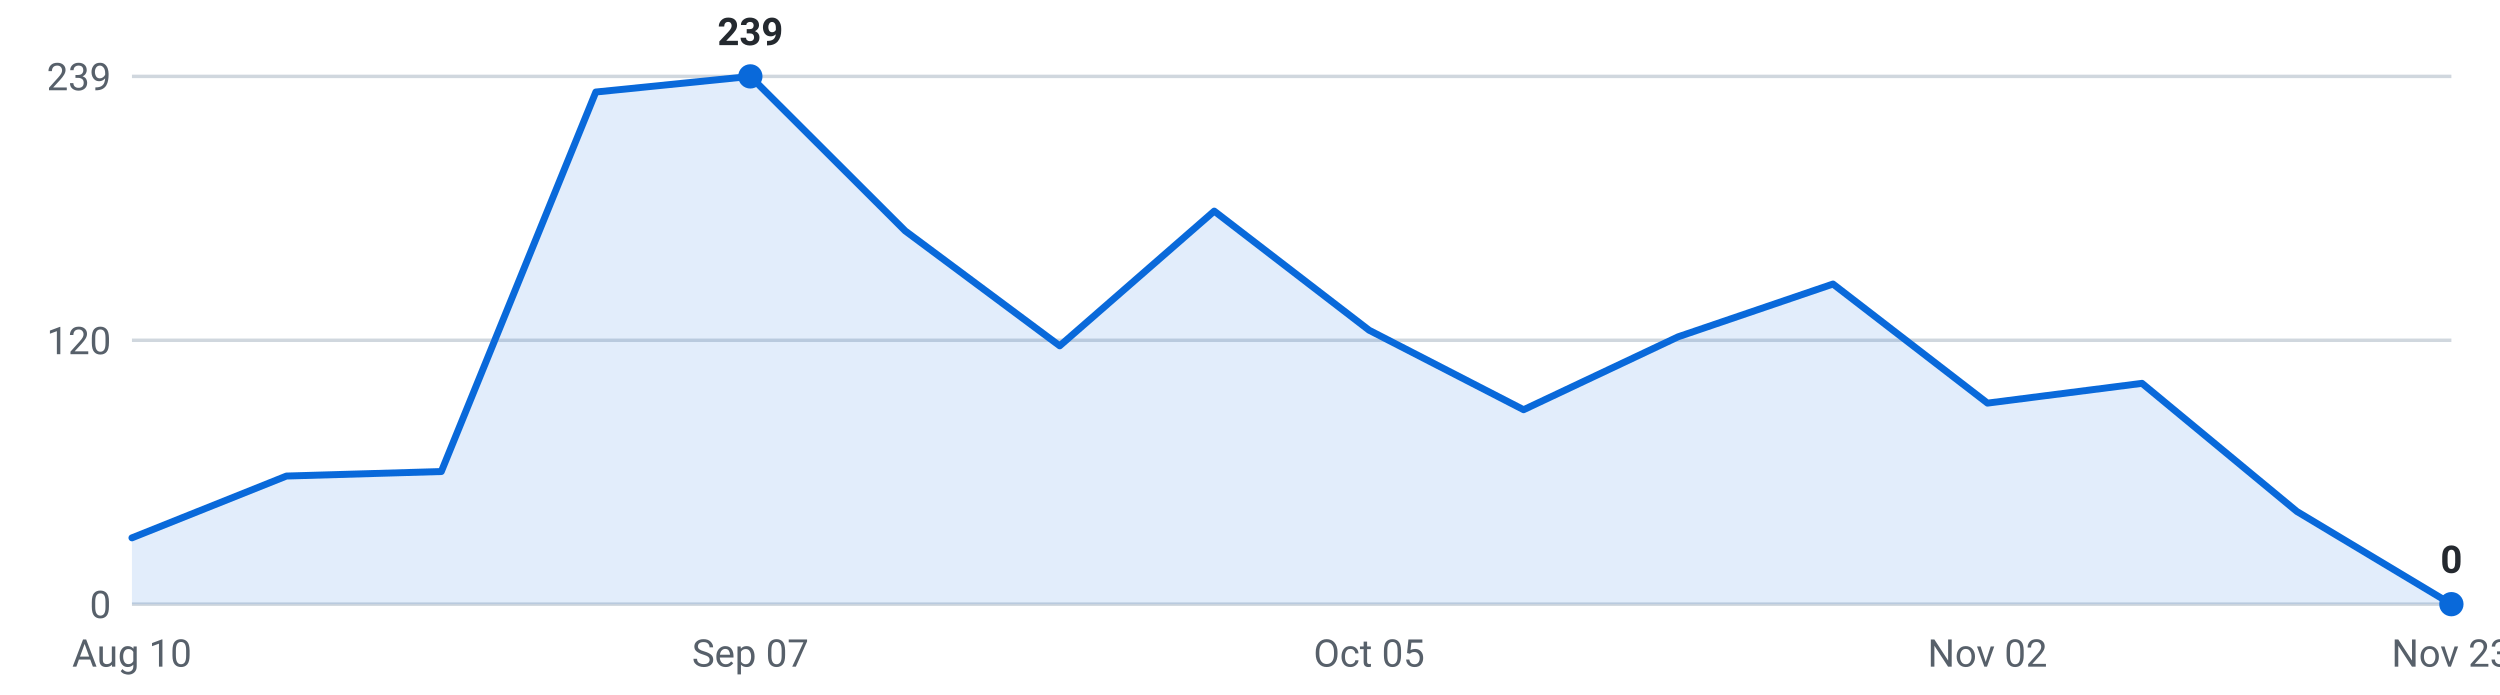
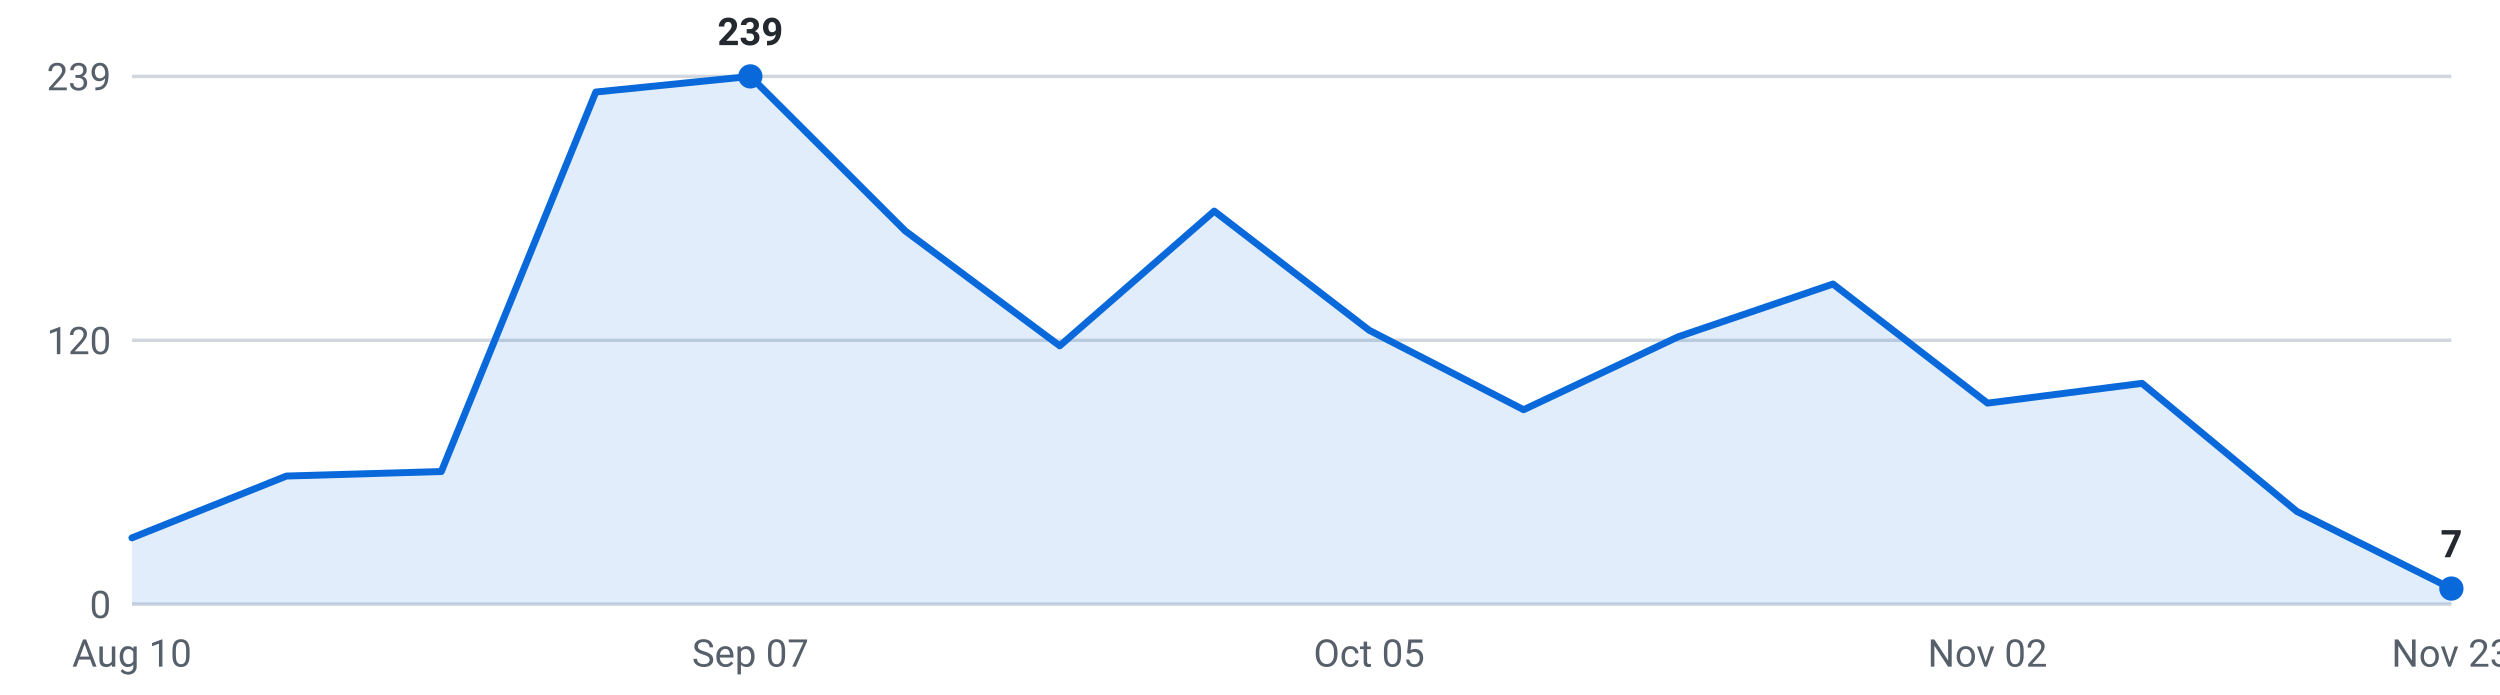
<svg xmlns="http://www.w3.org/2000/svg" viewBox="0 0 720 200" width="720" height="200" role="img" aria-label="Internships posted per week, last 16 weeks">
  <g font-family="-apple-system,Segoe UI,Roboto,sans-serif" font-size="11">
    <line x1="38" y1="174.0" x2="706" y2="174.0" stroke="#d0d7de" stroke-width="1" />
    <text x="32" y="178.0" text-anchor="end" fill="#57606a">0</text>
    <line x1="38" y1="98.0" x2="706" y2="98.0" stroke="#d0d7de" stroke-width="1" />
    <text x="32" y="102.0" text-anchor="end" fill="#57606a">120</text>
    <line x1="38" y1="22.0" x2="706" y2="22.0" stroke="#d0d7de" stroke-width="1" />
    <text x="32" y="26.0" text-anchor="end" fill="#57606a">239</text>
-     <path d="M38.0,174 L38.0,154.9 L82.5,137.1 L127.1,135.8 L171.6,26.5 L216.1,22.0 L260.7,66.5 L305.2,99.6 L349.7,60.8 L394.3,95.1 L438.8,118.0 L483.3,97.0 L527.9,81.8 L572.4,116.1 L616.9,110.4 L661.5,147.3 L706.0,174.0 L706.0,174 Z" fill="#0969da" fill-opacity="0.12" />
-     <polyline points="38.0,154.9 82.5,137.1 127.1,135.8 171.6,26.5 216.1,22.0 260.7,66.5 305.2,99.6 349.7,60.8 394.3,95.1 438.8,118.0 483.3,97.0 527.9,81.8 572.4,116.1 616.9,110.4 661.5,147.3 706.0,174.0" fill="none" stroke="#0969da" stroke-width="2" stroke-linejoin="round" stroke-linecap="round" />
+     <path d="M38.0,174 L38.0,154.9 L82.5,137.1 L127.1,135.8 L171.6,26.5 L216.1,22.0 L260.7,66.5 L305.2,99.6 L349.7,60.8 L394.3,95.1 L438.8,118.0 L483.3,97.0 L527.9,81.8 L572.4,116.1 L616.9,110.4 L661.5,147.3 L706.0,169.5 L706.0,174 Z" fill="#0969da" fill-opacity="0.12" />
+     <polyline points="38.0,154.9 82.5,137.1 127.1,135.8 171.6,26.5 216.1,22.0 260.7,66.5 305.2,99.6 349.7,60.8 394.3,95.1 438.8,118.0 483.3,97.0 527.9,81.8 572.4,116.1 616.9,110.4 661.5,147.3 706.0,169.5" fill="none" stroke="#0969da" stroke-width="2" stroke-linejoin="round" stroke-linecap="round" />
    <circle cx="216.1" cy="22.0" r="3.5" fill="#0969da" />
    <text x="216.1" y="13.0" text-anchor="middle" fill="#24292f" font-weight="600">239</text>
-     <circle cx="706.0" cy="174.0" r="3.5" fill="#0969da" />
-     <text x="706.0" y="165.0" text-anchor="middle" fill="#24292f" font-weight="600">0</text>
+     <circle cx="706.0" cy="169.5" r="3.5" fill="#0969da" />
+     <text x="706.0" y="160.5" text-anchor="middle" fill="#24292f" font-weight="600">7</text>
    <text x="38.0" y="192" text-anchor="middle" fill="#57606a">Aug 10</text>
    <text x="216.1" y="192" text-anchor="middle" fill="#57606a">Sep 07</text>
    <text x="394.3" y="192" text-anchor="middle" fill="#57606a">Oct 05</text>
    <text x="572.4" y="192" text-anchor="middle" fill="#57606a">Nov 02</text>
    <text x="706.0" y="192" text-anchor="middle" fill="#57606a">Nov 23</text>
  </g>
</svg>
